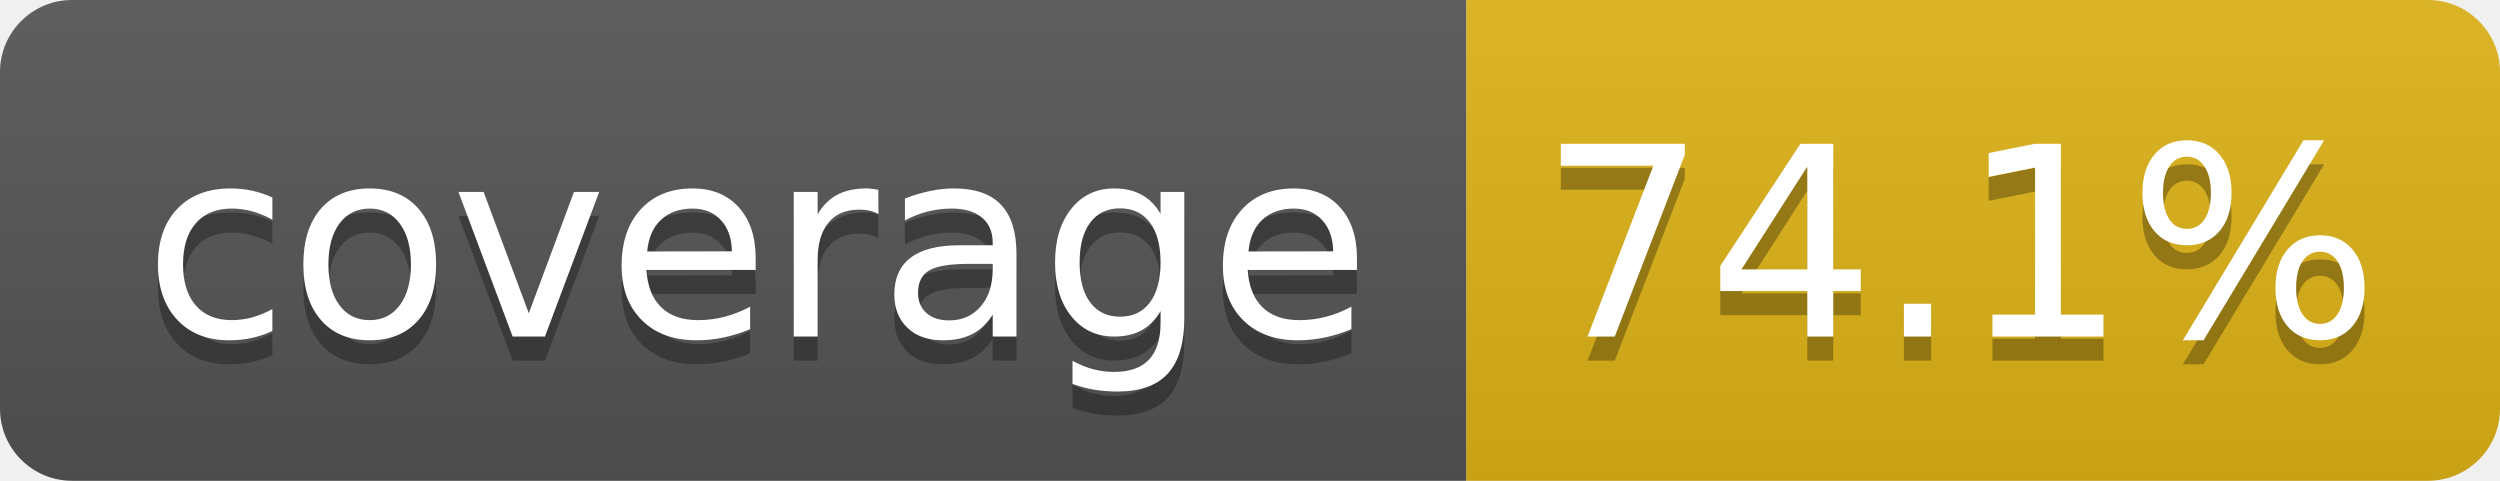
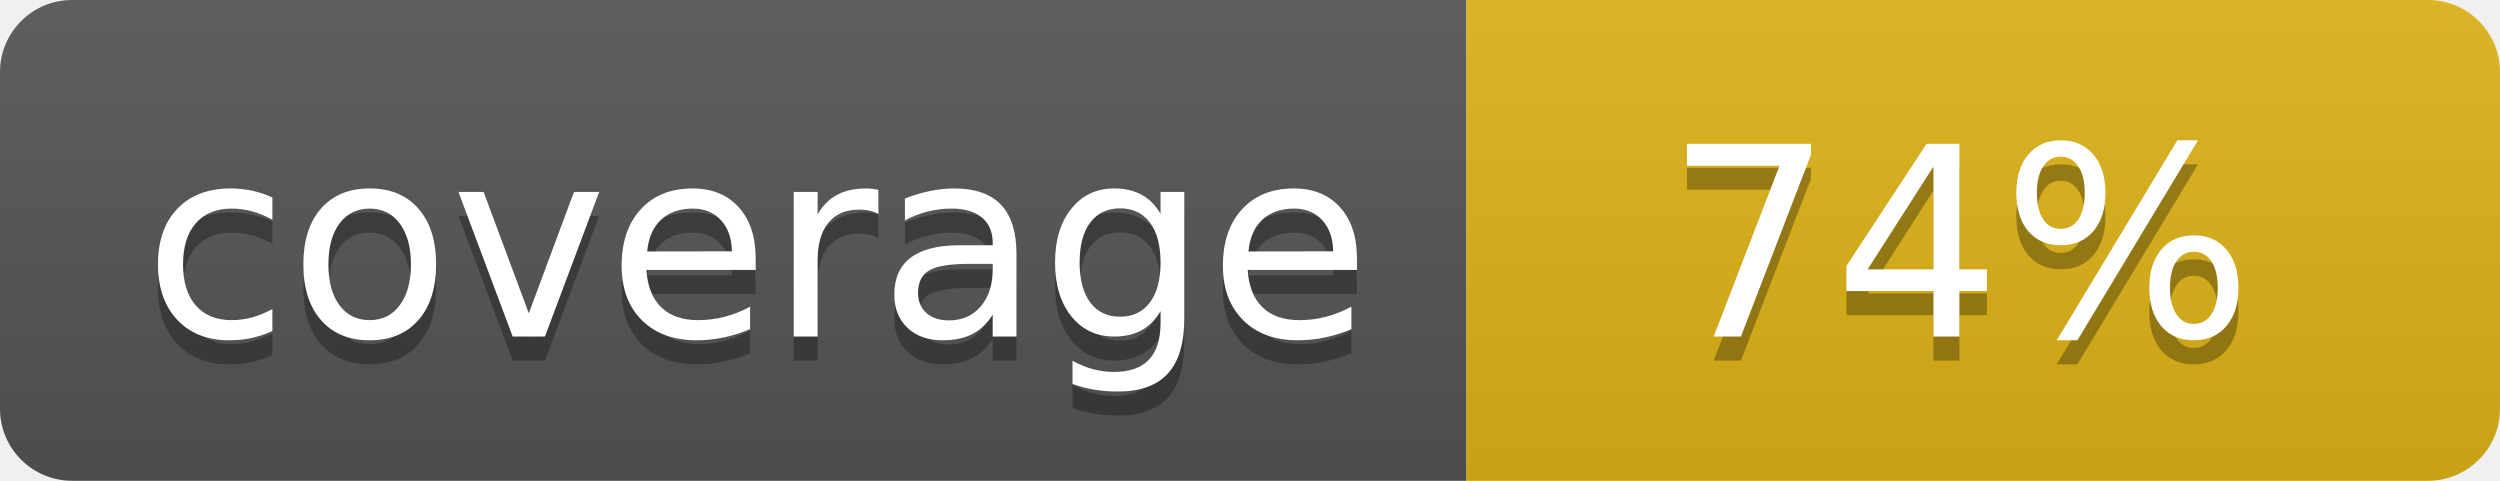
- <svg xmlns="http://www.w3.org/2000/svg" width="104" height="20" role="img" aria-label="coverage: 74.1%">
+ <svg xmlns="http://www.w3.org/2000/svg" width="104" height="20" role="img" aria-label="coverage: 74%">
  <linearGradient id="s" x2="0" y2="100%">
    <stop offset="0" stop-color="#bbb" stop-opacity=".1" />
    <stop offset="1" stop-opacity=".1" />
  </linearGradient>
  <clipPath id="r">
    <rect width="104" height="20" rx="3" fill="#fff" />
  </clipPath>
  <g clip-path="url(#r)">
    <rect width="61" height="20" fill="#555" />
    <rect x="61" width="43" height="20" fill="#dfb317" />
    <rect width="104" height="20" fill="url(#s)" />
  </g>
  <g fill="#fff" text-anchor="middle" font-family="Verdana,Geneva,DejaVu Sans,sans-serif" text-rendering="geometricPrecision" font-size="110">
    <text aria-hidden="true" x="315" y="150" fill="#010101" fill-opacity=".3" transform="scale(.1)" textLength="510">coverage</text>
    <text x="315" y="140" transform="scale(.1)" fill="#fff" textLength="510">coverage</text>
-     <text aria-hidden="true" x="815" y="150" fill="#010101" fill-opacity=".3" transform="scale(.1)" textLength="330">74.1%</text>
-     <text x="815" y="140" transform="scale(.1)" fill="#fff" textLength="330">74.1%</text>
+     <text aria-hidden="true" x="815" y="150" fill="#010101" fill-opacity=".3" transform="scale(.1)" textLength="250">74%</text>
+     <text x="815" y="140" transform="scale(.1)" fill="#fff" textLength="250">74%</text>
  </g>
</svg>
